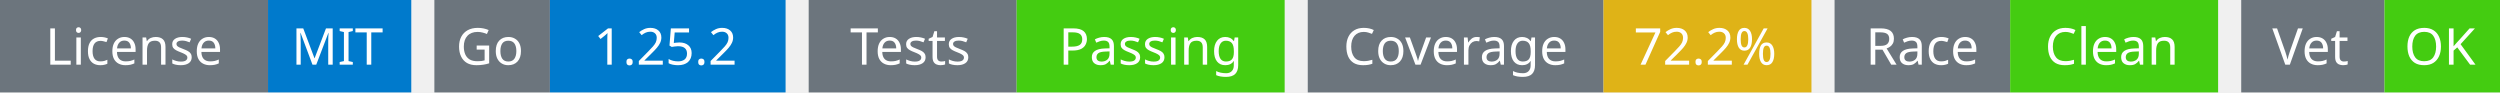
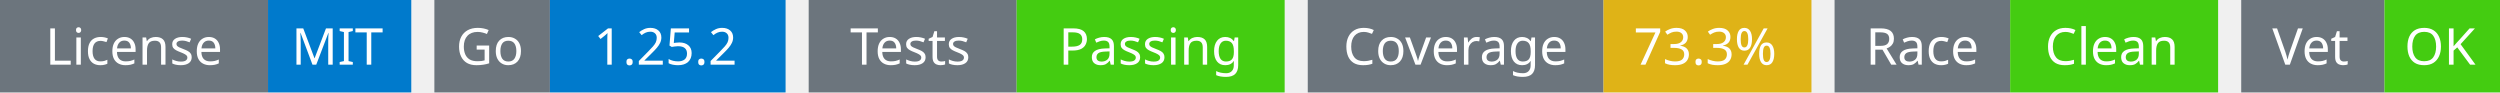
<svg xmlns="http://www.w3.org/2000/svg" width="541" height="20" viewBox="0 0 541 20">
  <g transform="translate(0, 0)">
    <rect x="0" y="0" width="58" height="20" fill="#6c757d" />
    <rect x="58" y="0" width="31" height="20" fill="#007acc" />
    <text x="29" y="14" text-anchor="middle" font-family="sans-serif" font-size="11" fill="white">License</text>
    <text x="73" y="14" text-anchor="middle" font-family="sans-serif" font-size="11" fill="white">MIT</text>
  </g>
  <g transform="translate(94, 0)">
    <rect x="0" y="0" width="25" height="20" fill="#6c757d" />
    <rect x="25" y="0" width="51" height="20" fill="#007acc" />
    <text x="12" y="14" text-anchor="middle" font-family="sans-serif" font-size="11" fill="white">Go</text>
    <text x="50" y="14" text-anchor="middle" font-family="sans-serif" font-size="11" fill="white">1.25.2</text>
  </g>
  <g transform="translate(175, 0)">
    <rect x="0" y="0" width="45" height="20" fill="#6c757d" />
    <rect x="45" y="0" width="58" height="20" fill="#4c1" />
    <text x="22" y="14" text-anchor="middle" font-family="sans-serif" font-size="11" fill="white">Tests</text>
    <text x="74" y="14" text-anchor="middle" font-family="sans-serif" font-size="11" fill="white">Passing</text>
  </g>
  <g transform="translate(283, 0)">
    <rect x="0" y="0" width="64" height="20" fill="#6c757d" />
    <rect x="64" y="0" width="45" height="20" fill="#dfb317" />
    <text x="32" y="14" text-anchor="middle" font-family="sans-serif" font-size="11" fill="white">Coverage</text>
-     <text x="86" y="14" text-anchor="middle" font-family="sans-serif" font-size="11" fill="white">72.2%</text>
+     <text x="86" y="14" text-anchor="middle" font-family="sans-serif" font-size="11" fill="white">73.3%</text>
  </g>
  <g transform="translate(397, 0)">
    <rect x="0" y="0" width="38" height="20" fill="#6c757d" />
    <rect x="38" y="0" width="45" height="20" fill="#4c1" />
    <text x="19" y="14" text-anchor="middle" font-family="sans-serif" font-size="11" fill="white">Race</text>
    <text x="60" y="14" text-anchor="middle" font-family="sans-serif" font-size="11" fill="white">Clean</text>
  </g>
  <g transform="translate(485, 0)">
    <rect x="0" y="0" width="31" height="20" fill="#6c757d" />
    <rect x="31" y="0" width="25" height="20" fill="#4c1" />
    <text x="15" y="14" text-anchor="middle" font-family="sans-serif" font-size="11" fill="white">Vet</text>
    <text x="43" y="14" text-anchor="middle" font-family="sans-serif" font-size="11" fill="white">OK</text>
  </g>
</svg>
